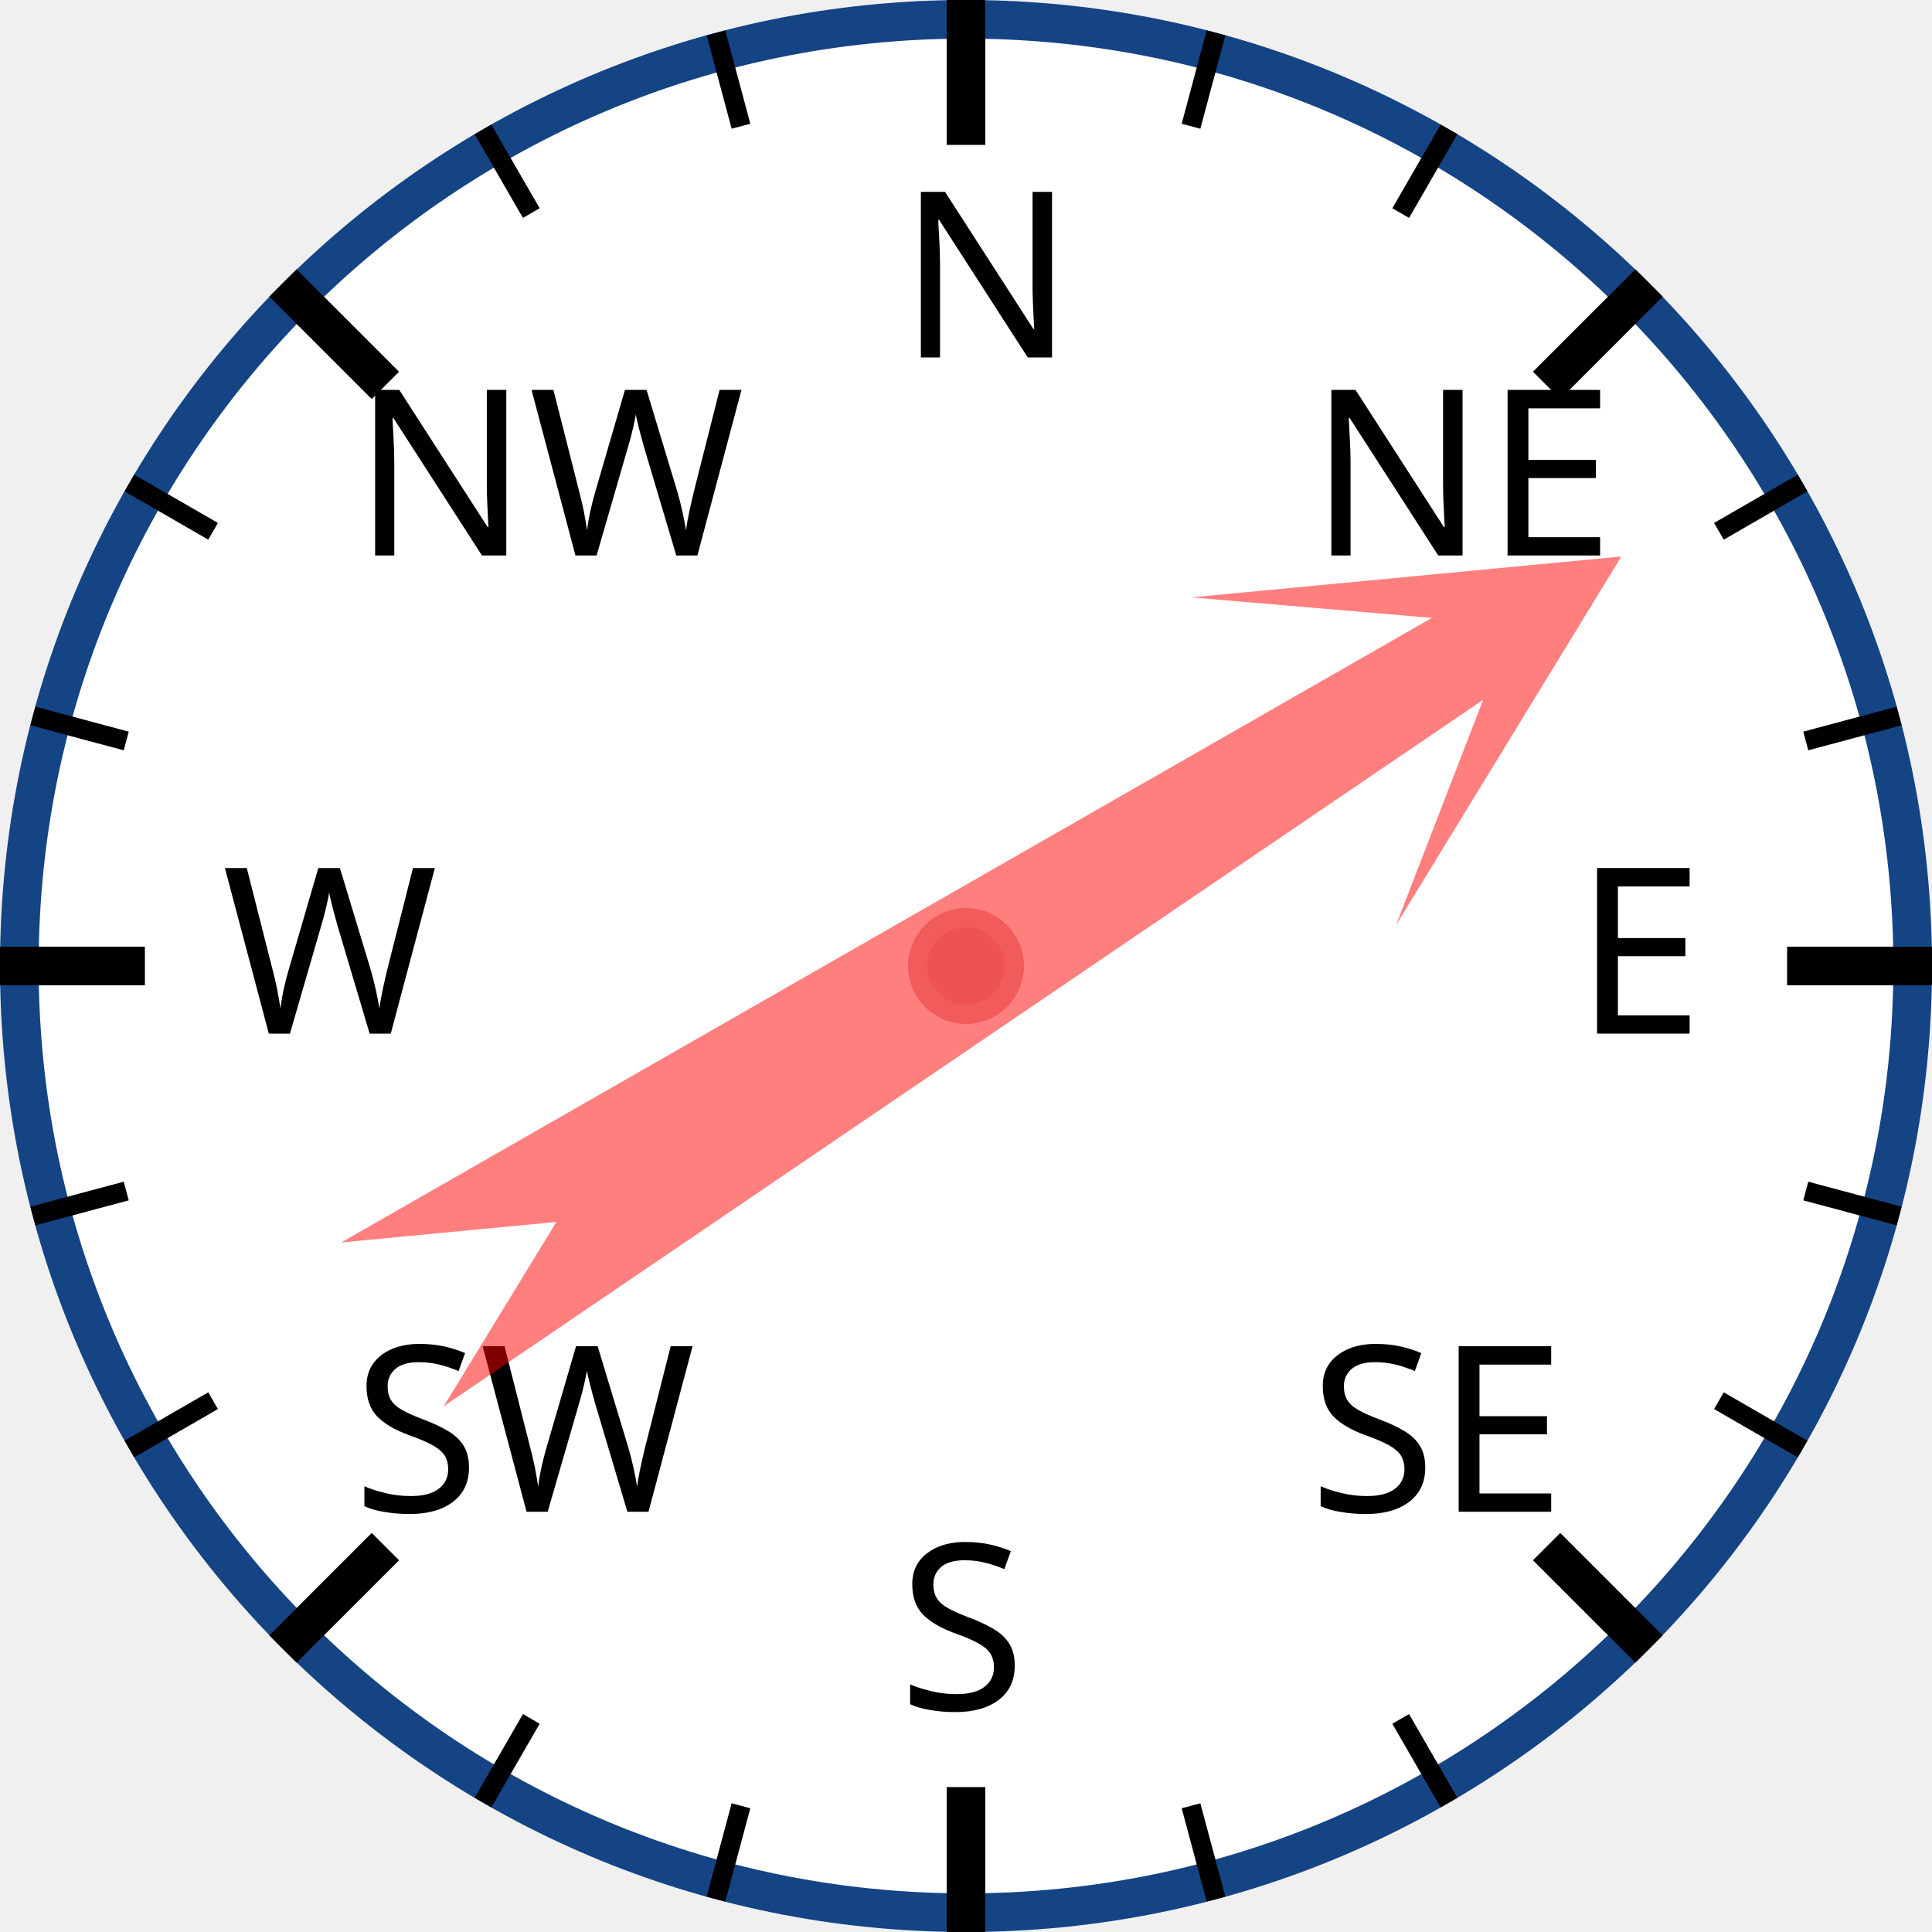
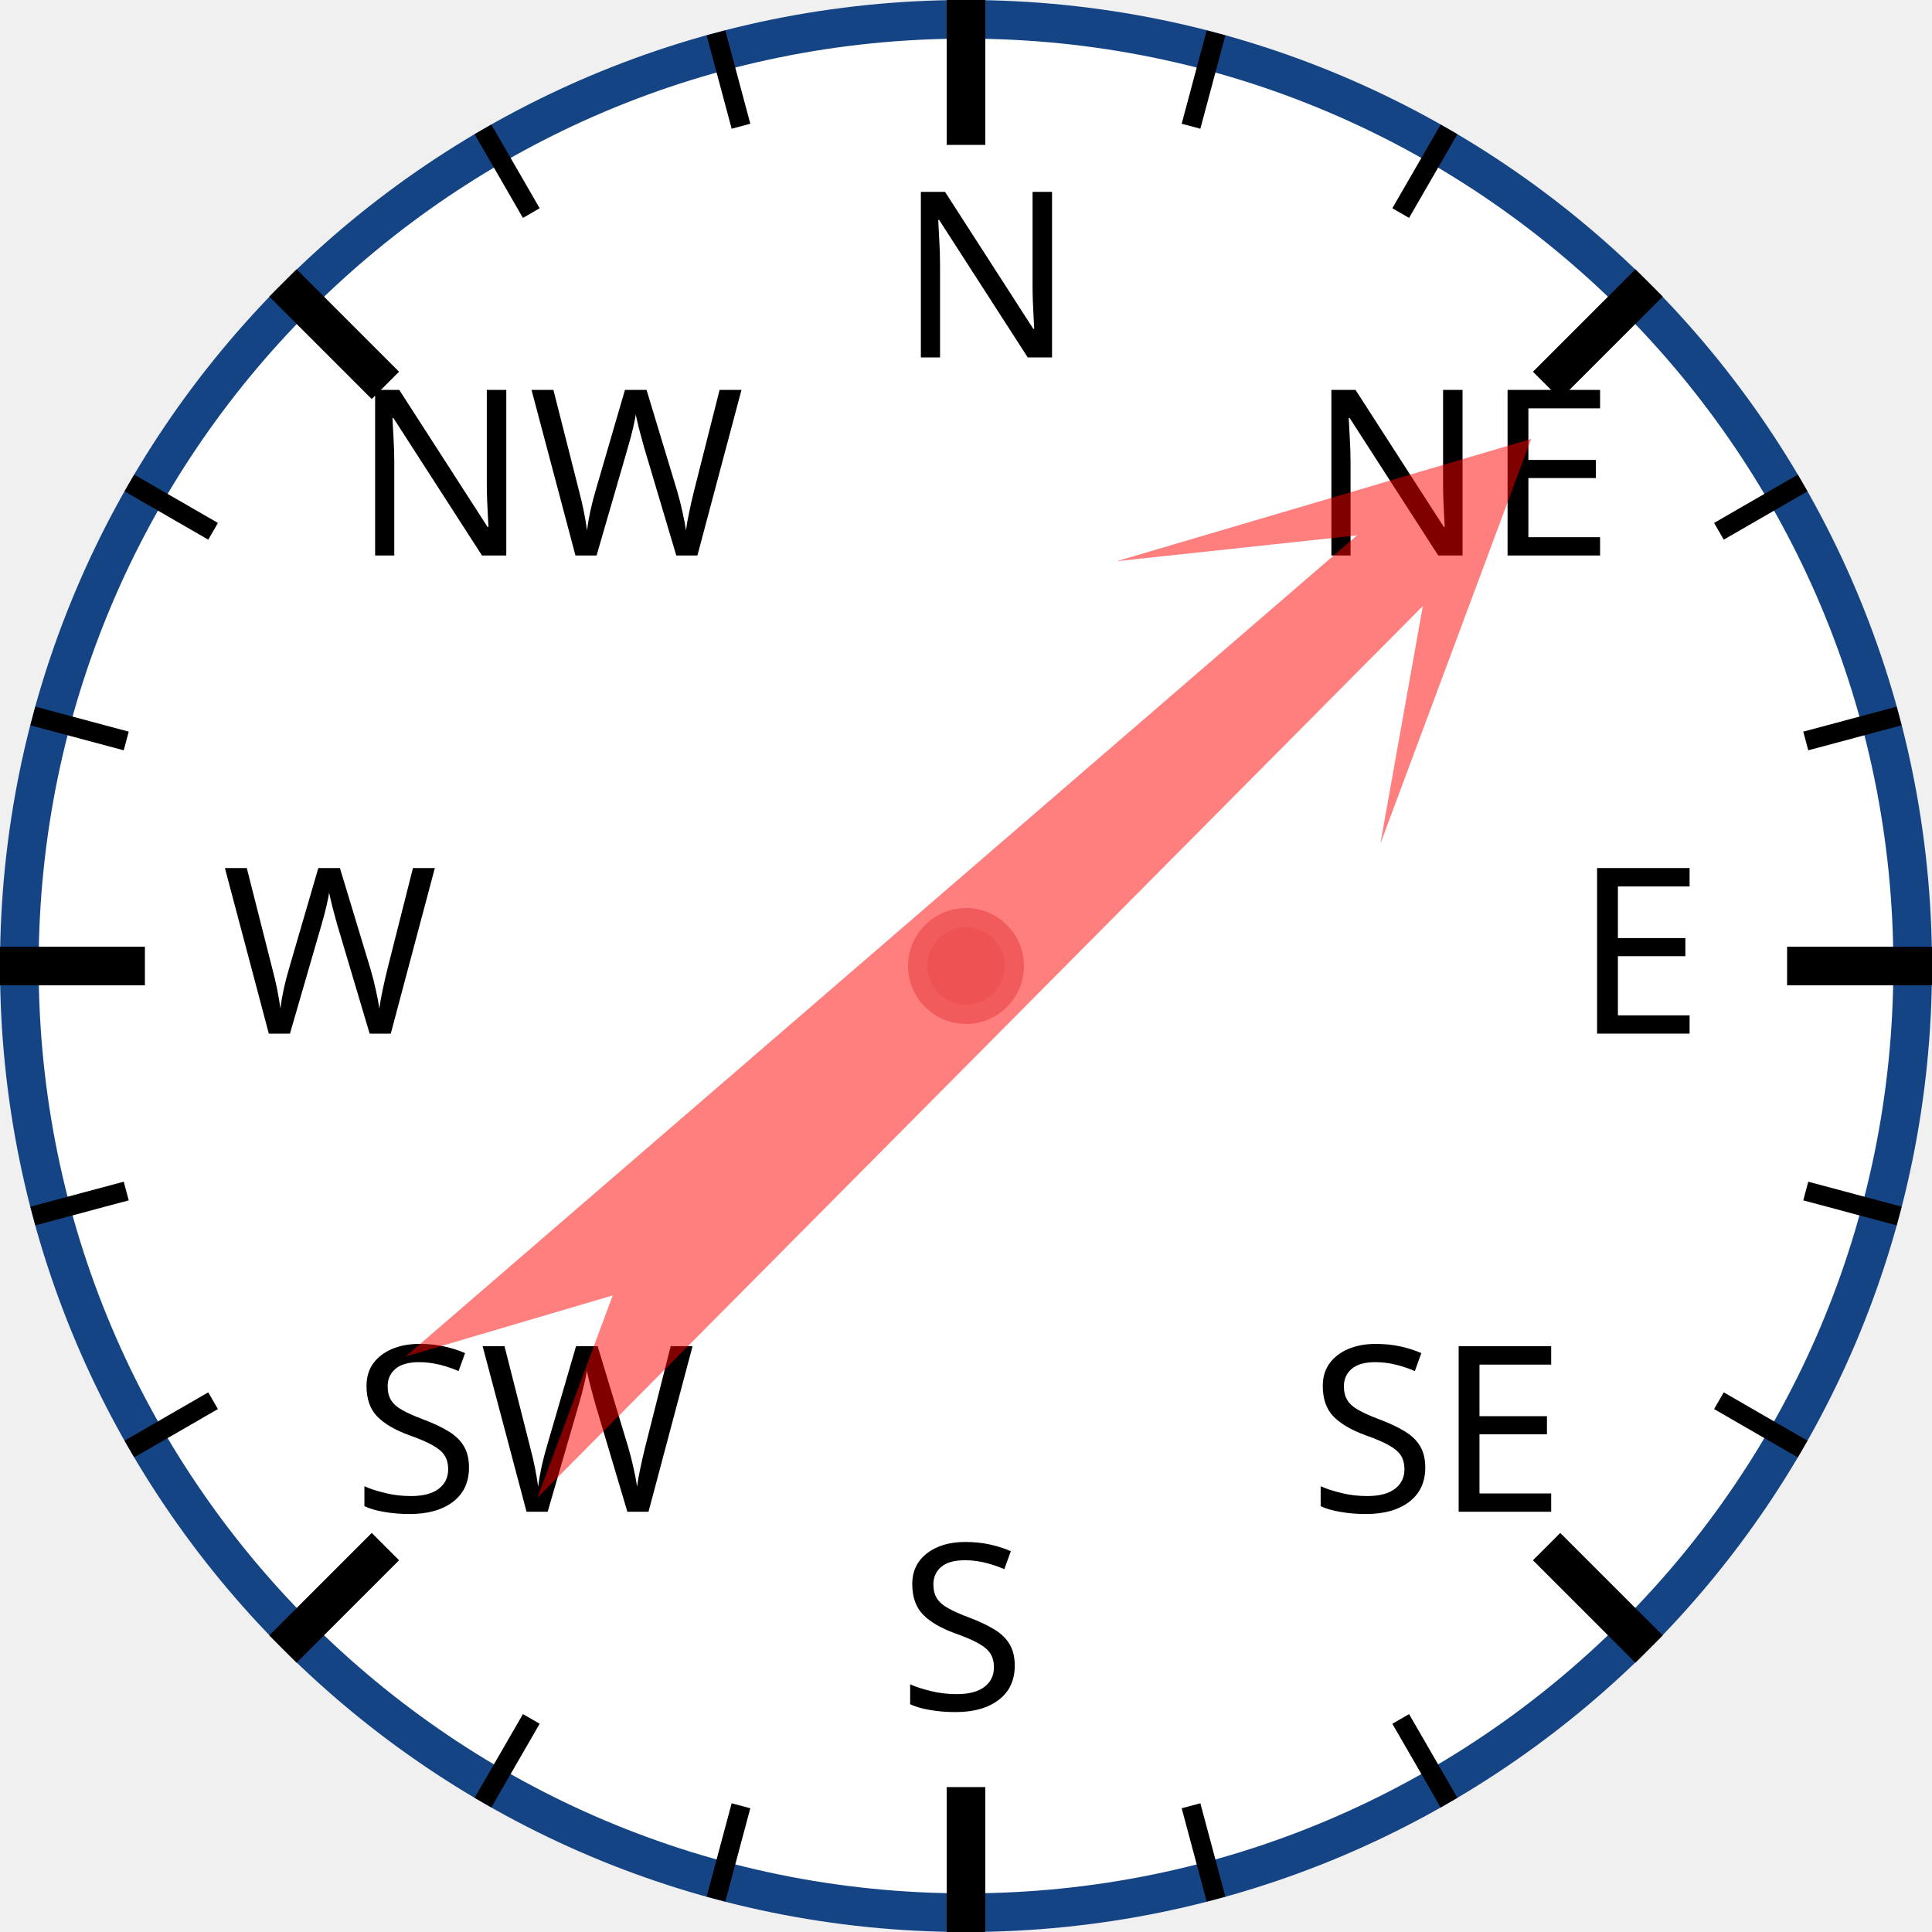
<svg xmlns="http://www.w3.org/2000/svg" width="120px" height="120px" viewBox="0 0 200 200">
  <circle cx="100" cy="100" r="98" style="fill: white; stroke: #154485; stroke-width: 4;" />
  <text x="93.0" y="37.0" style="font-family: sans-serif; font-size: 18pt;">N</text>
  <line x1="100.0" y1="0.0" x2="100.0" y2="15.0" style="stroke: black; stroke-width: 4;" />
  <line x1="74.118" y1="3.407" x2="76.706" y2="13.067" style="stroke: black; stroke-width: 2;" />
  <line x1="50" y1="13.397" x2="55" y2="22.058" style="stroke: black; stroke-width: 2;" />
  <text x="36.503" y="57.503" style="font-family: sans-serif; font-size: 18pt;">NW</text>
  <line x1="29.289" y1="29.289" x2="39.896" y2="39.896" style="stroke: black; stroke-width: 4;" />
  <line x1="13.397" y1="50" x2="22.058" y2="55" style="stroke: black; stroke-width: 2;" />
  <line x1="3.407" y1="74.118" x2="13.067" y2="76.706" style="stroke: black; stroke-width: 2;" />
  <text x="23.0" y="107.0" style="font-family: sans-serif; font-size: 18pt;">W</text>
  <line x1="0.0" y1="100.0" x2="15.0" y2="100.0" style="stroke: black; stroke-width: 4;" />
  <line x1="3.407" y1="125.882" x2="13.067" y2="123.294" style="stroke: black; stroke-width: 2;" />
  <line x1="13.397" y1="150" x2="22.058" y2="145" style="stroke: black; stroke-width: 2;" />
  <text x="36.503" y="156.497" style="font-family: sans-serif; font-size: 18pt;">SW</text>
  <line x1="29.289" y1="170.711" x2="39.896" y2="160.104" style="stroke: black; stroke-width: 4;" />
  <line x1="50" y1="186.603" x2="55" y2="177.942" style="stroke: black; stroke-width: 2;" />
  <line x1="74.118" y1="196.593" x2="76.706" y2="186.933" style="stroke: black; stroke-width: 2;" />
  <text x="93" y="177.0" style="font-family: sans-serif; font-size: 18pt;">S</text>
  <line x1="100" y1="200.0" x2="100" y2="185.0" style="stroke: black; stroke-width: 4;" />
  <line x1="125.882" y1="196.593" x2="123.294" y2="186.933" style="stroke: black; stroke-width: 2;" />
  <line x1="150.0" y1="186.603" x2="145.0" y2="177.942" style="stroke: black; stroke-width: 2;" />
  <text x="135.497" y="156.497" style="font-family: sans-serif; font-size: 18pt;">SE</text>
  <line x1="170.711" y1="170.711" x2="160.104" y2="160.104" style="stroke: black; stroke-width: 4;" />
  <line x1="186.603" y1="150" x2="177.942" y2="145" style="stroke: black; stroke-width: 2;" />
  <line x1="196.593" y1="125.882" x2="186.933" y2="123.294" style="stroke: black; stroke-width: 2;" />
  <text x="163.0" y="107" style="font-family: sans-serif; font-size: 18pt;">E</text>
  <line x1="200.0" y1="100" x2="185.0" y2="100" style="stroke: black; stroke-width: 4;" />
  <line x1="196.593" y1="74.118" x2="186.933" y2="76.706" style="stroke: black; stroke-width: 2;" />
  <line x1="186.603" y1="50" x2="177.942" y2="55" style="stroke: black; stroke-width: 2;" />
  <text x="135.497" y="57.503" style="font-family: sans-serif; font-size: 18pt;">NE</text>
  <line x1="170.711" y1="29.289" x2="160.104" y2="39.896" style="stroke: black; stroke-width: 4;" />
  <line x1="150" y1="13.397" x2="145" y2="22.058" style="stroke: black; stroke-width: 2;" />
  <line x1="125.882" y1="3.407" x2="123.294" y2="13.067" style="stroke: black; stroke-width: 2;" />
-   <polygon points="100 20 120 60 105 40 110 170 100 150 90 170 95 40 80 60" style="fill: red; fill-opacity: 0.5;" transform="rotate(58,100,100)" />
+   <polygon points="100 20 120 60 105 40 110 170 100 150 90 170 95 40 80 60" style="fill: red; fill-opacity: 0.5;" transform="rotate(47,100,100)" />
  <circle cx="100" cy="100" r="5" style="fill: #EE5252; stroke: #F25B5B; stroke-width: 2;" />
</svg>
